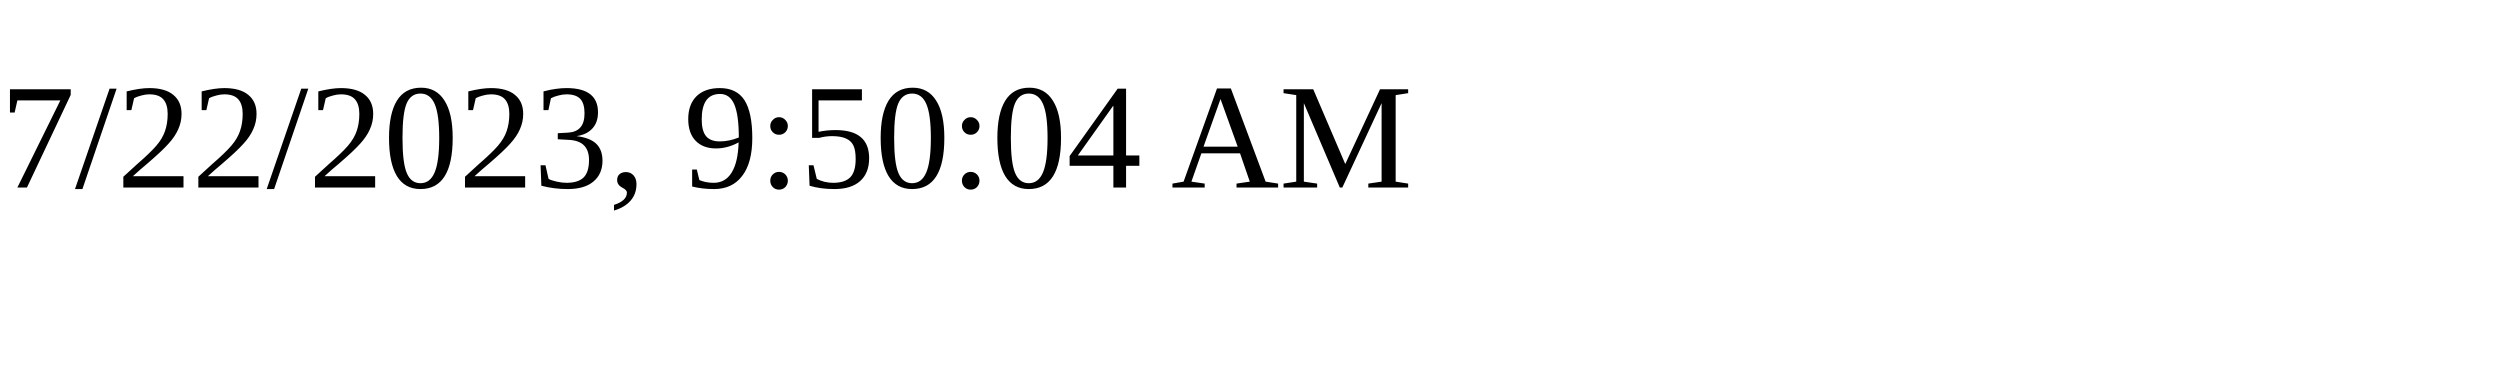
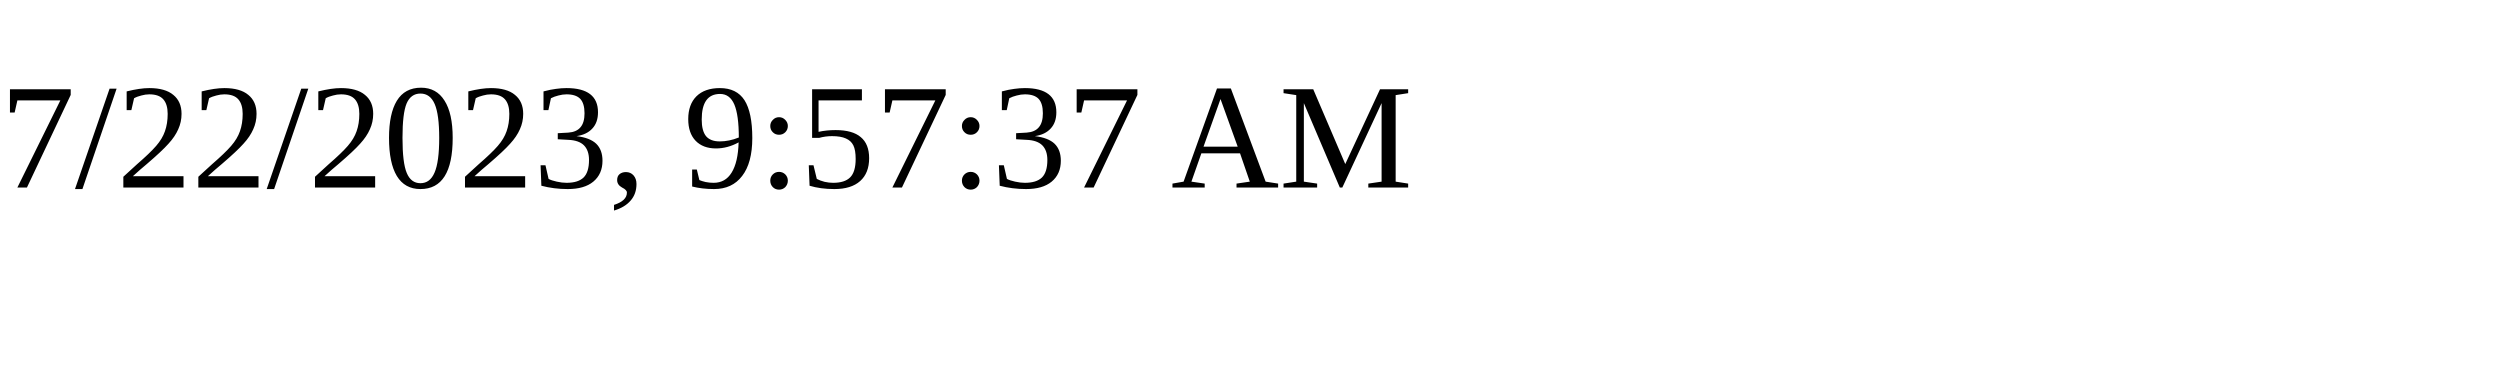
<svg xmlns="http://www.w3.org/2000/svg" height="30" width="200">
-   <text x="0" y="15">7/22/2023, 9:50:04 AM</text>
+   <text x="0" y="15">7/22/2023, 9:57:37 AM</text>
</svg>
